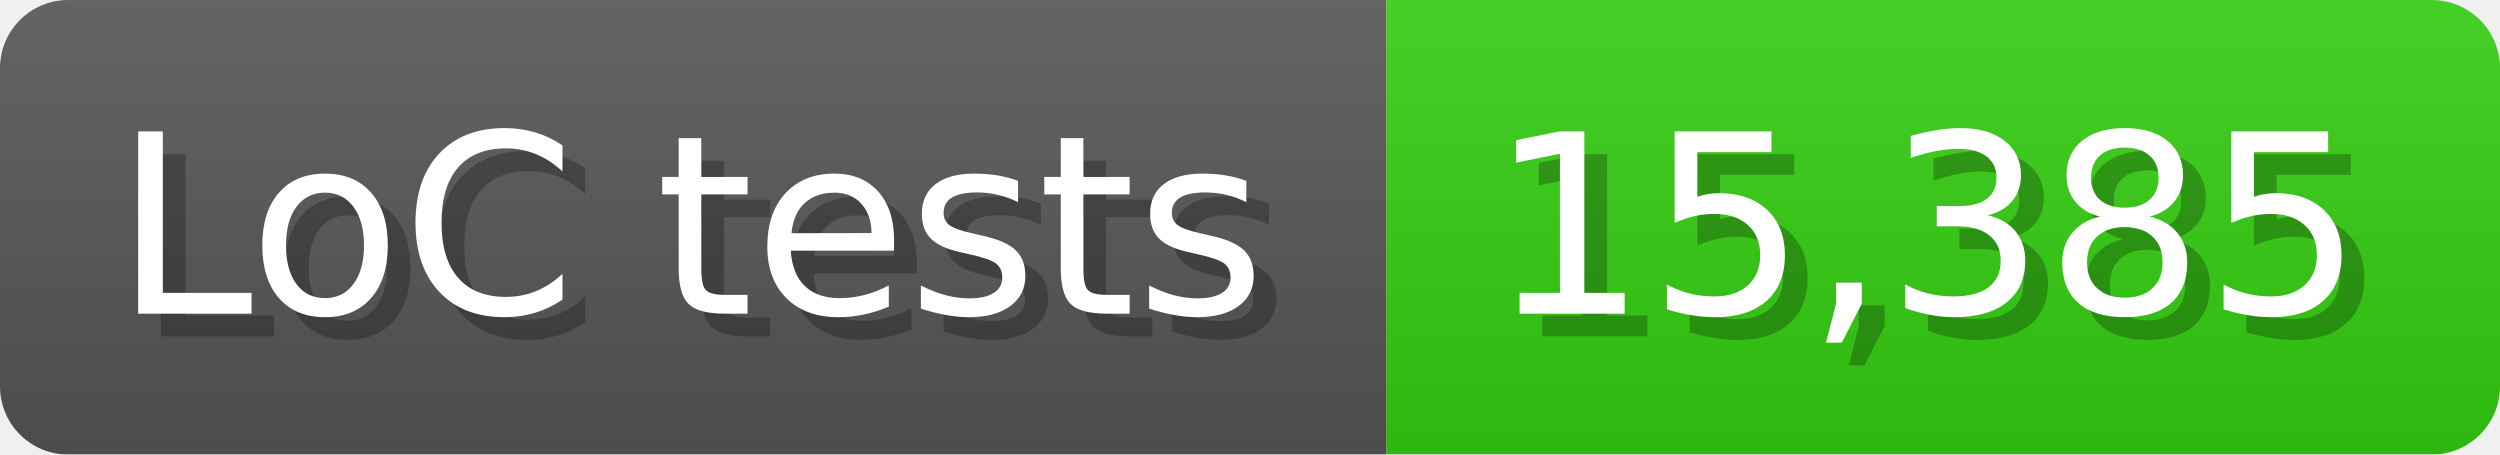
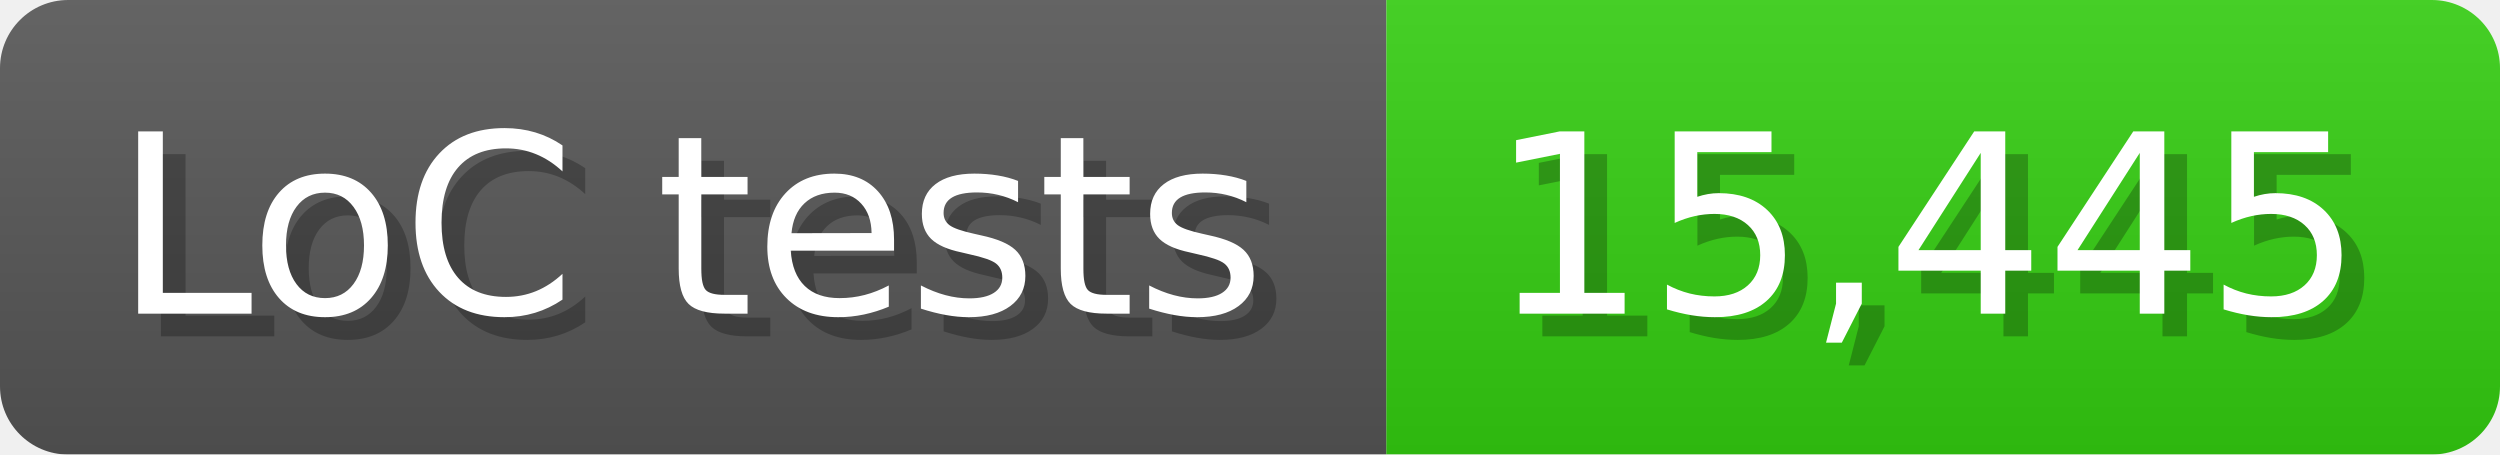
<svg xmlns="http://www.w3.org/2000/svg" width="110" height="20" viewBox="0 0 1100 200">
  <linearGradient id="a" x2="0" y2="100%">
    <stop offset="0" stop-opacity=".1" stop-color="#EEE" />
    <stop offset="1" stop-opacity=".1" />
  </linearGradient>
  <mask id="m">
    <rect width="1100" height="200" rx="30" fill="#FFF" />
  </mask>
  <g mask="url(#m)">
    <rect width="610" height="200" fill="#555" />
    <rect width="490" height="200" fill="#3C1" x="610" />
    <rect width="1100" height="200" fill="url(#a)" />
  </g>
  <g fill="#fff" text-anchor="start" font-family="Verdana,DejaVu Sans,sans-serif" font-size="110">
    <text x="60" y="148" textLength="510" fill="#000" opacity="0.25">LoC tests</text>
    <text x="50" y="138" textLength="510">LoC tests</text>
-     <text x="665" y="148" textLength="390" fill="#000" opacity="0.25">15,385</text>
-     <text x="655" y="138" textLength="390">15,385</text>
+     <text x="665" y="148" textLength="390" fill="#000" opacity="0.25">15,445</text>
+     <text x="655" y="138" textLength="390">15,445</text>
  </g>
</svg>
